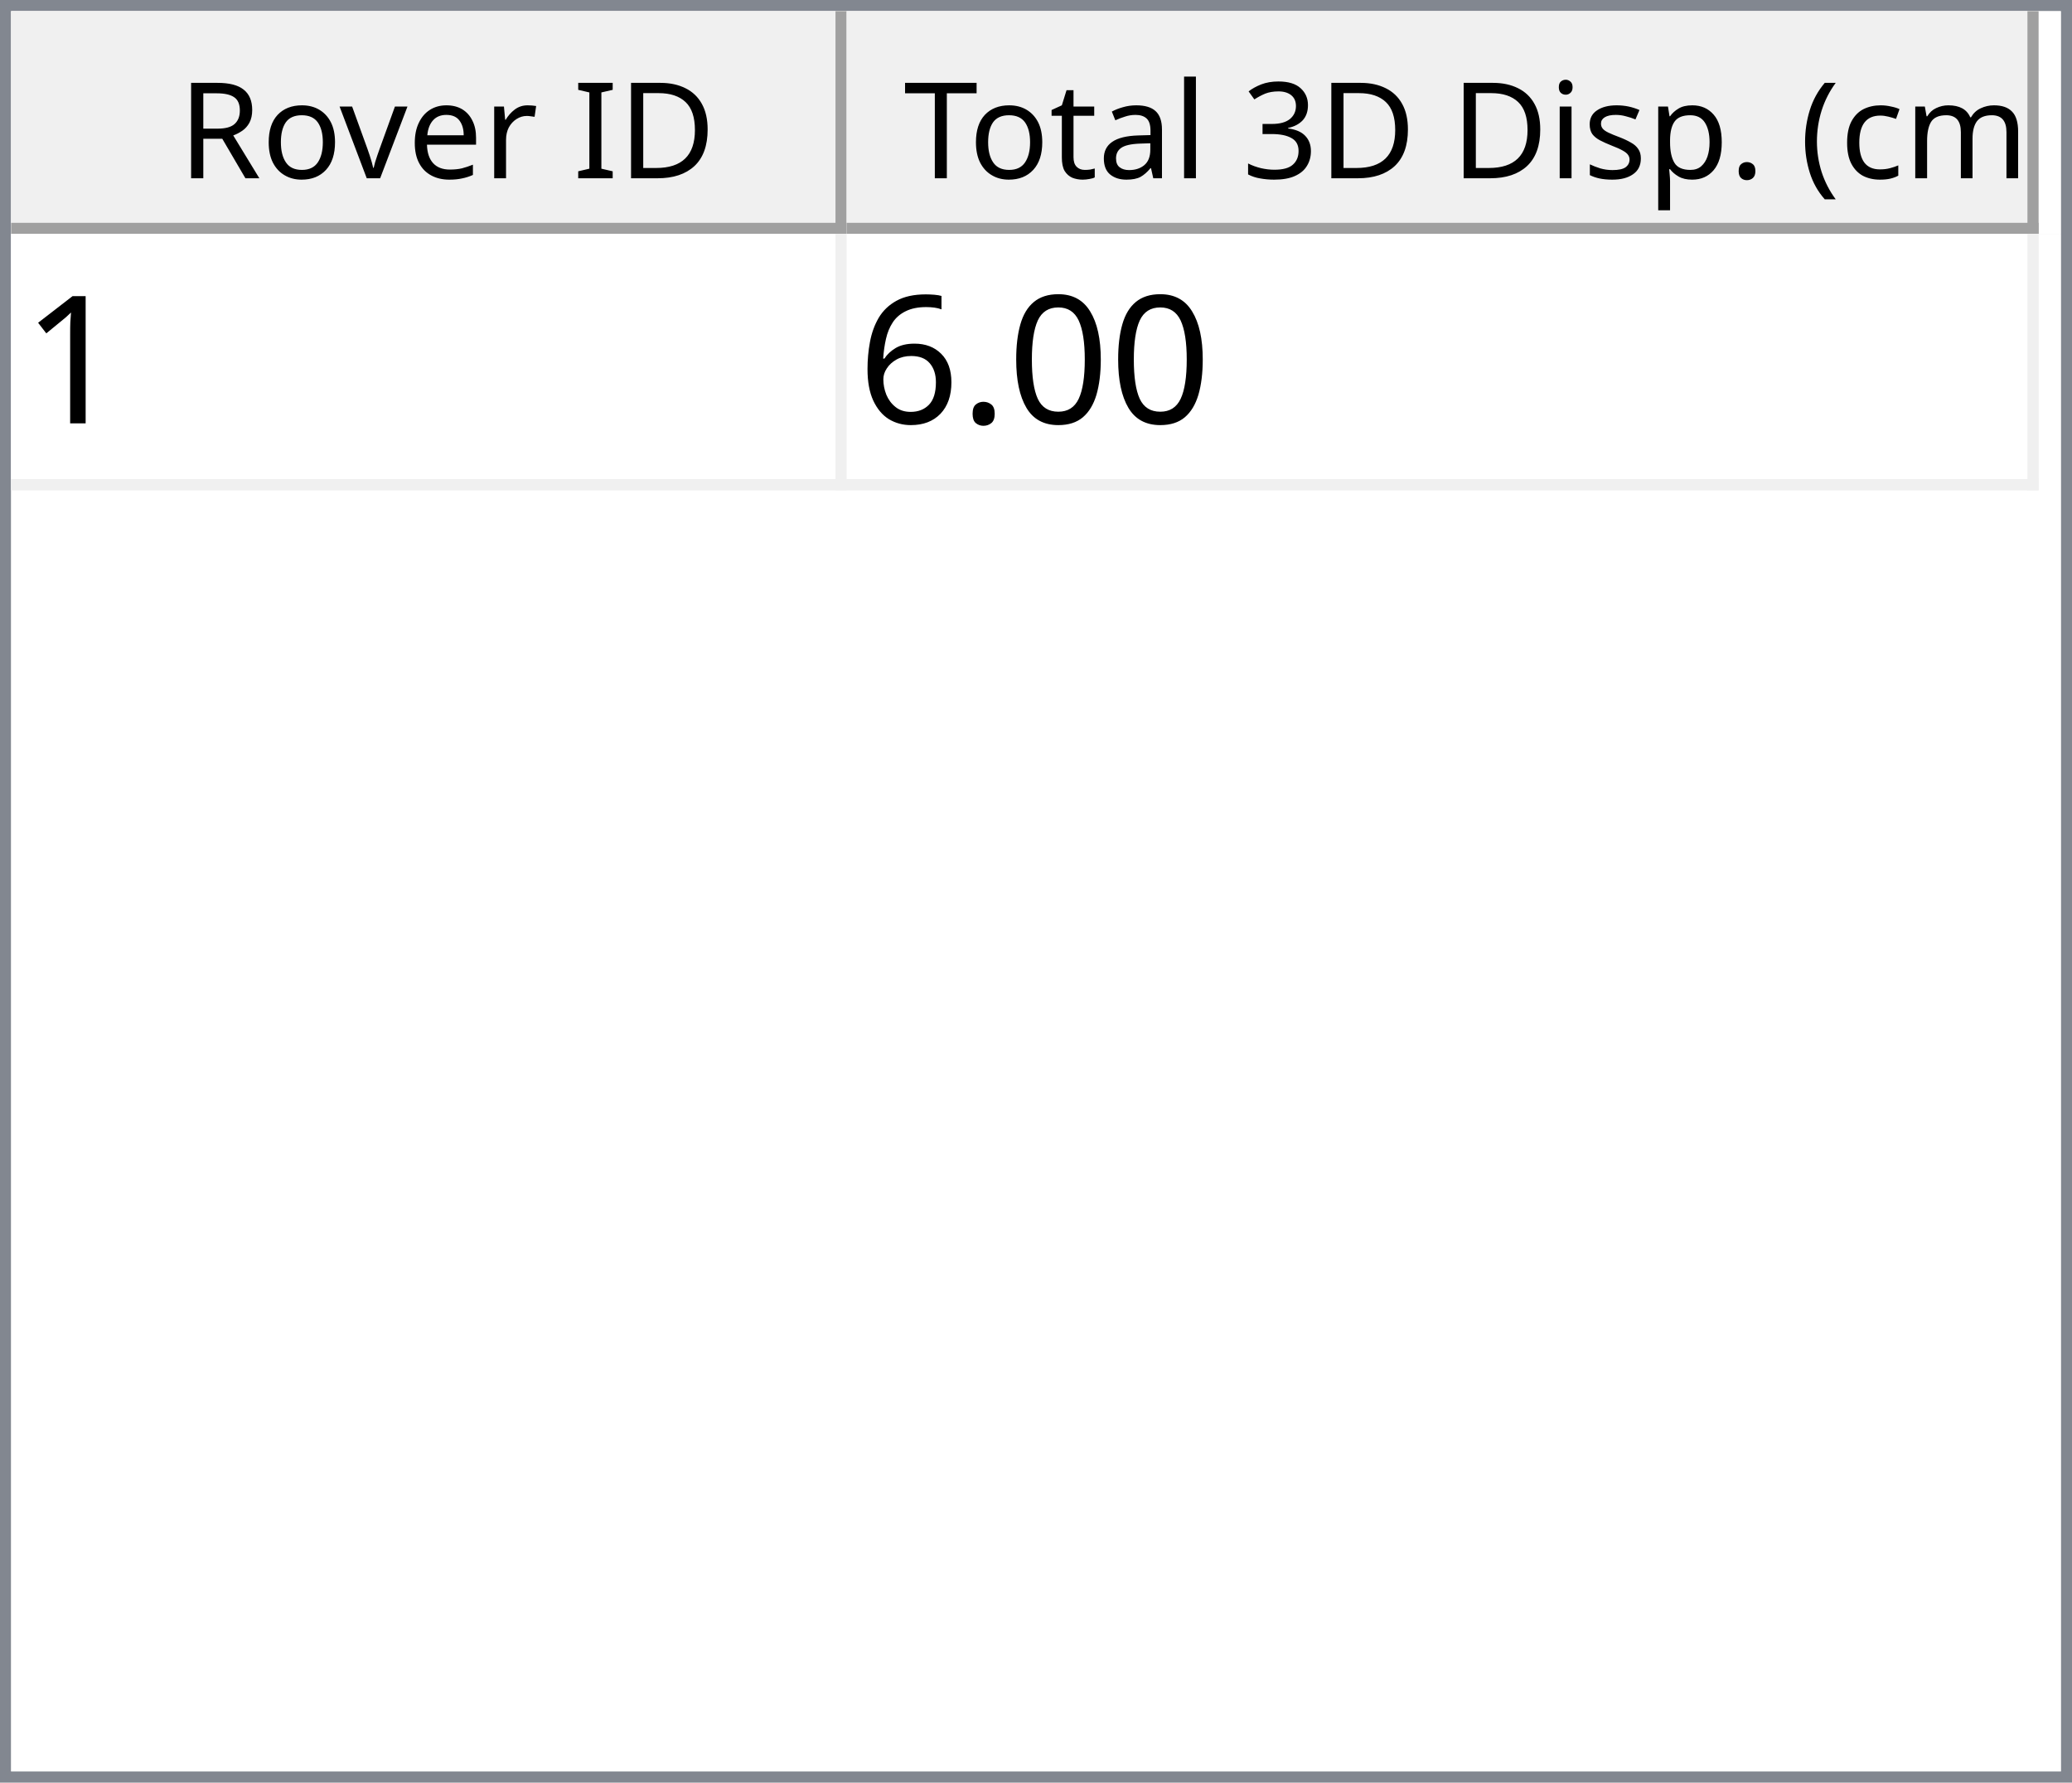
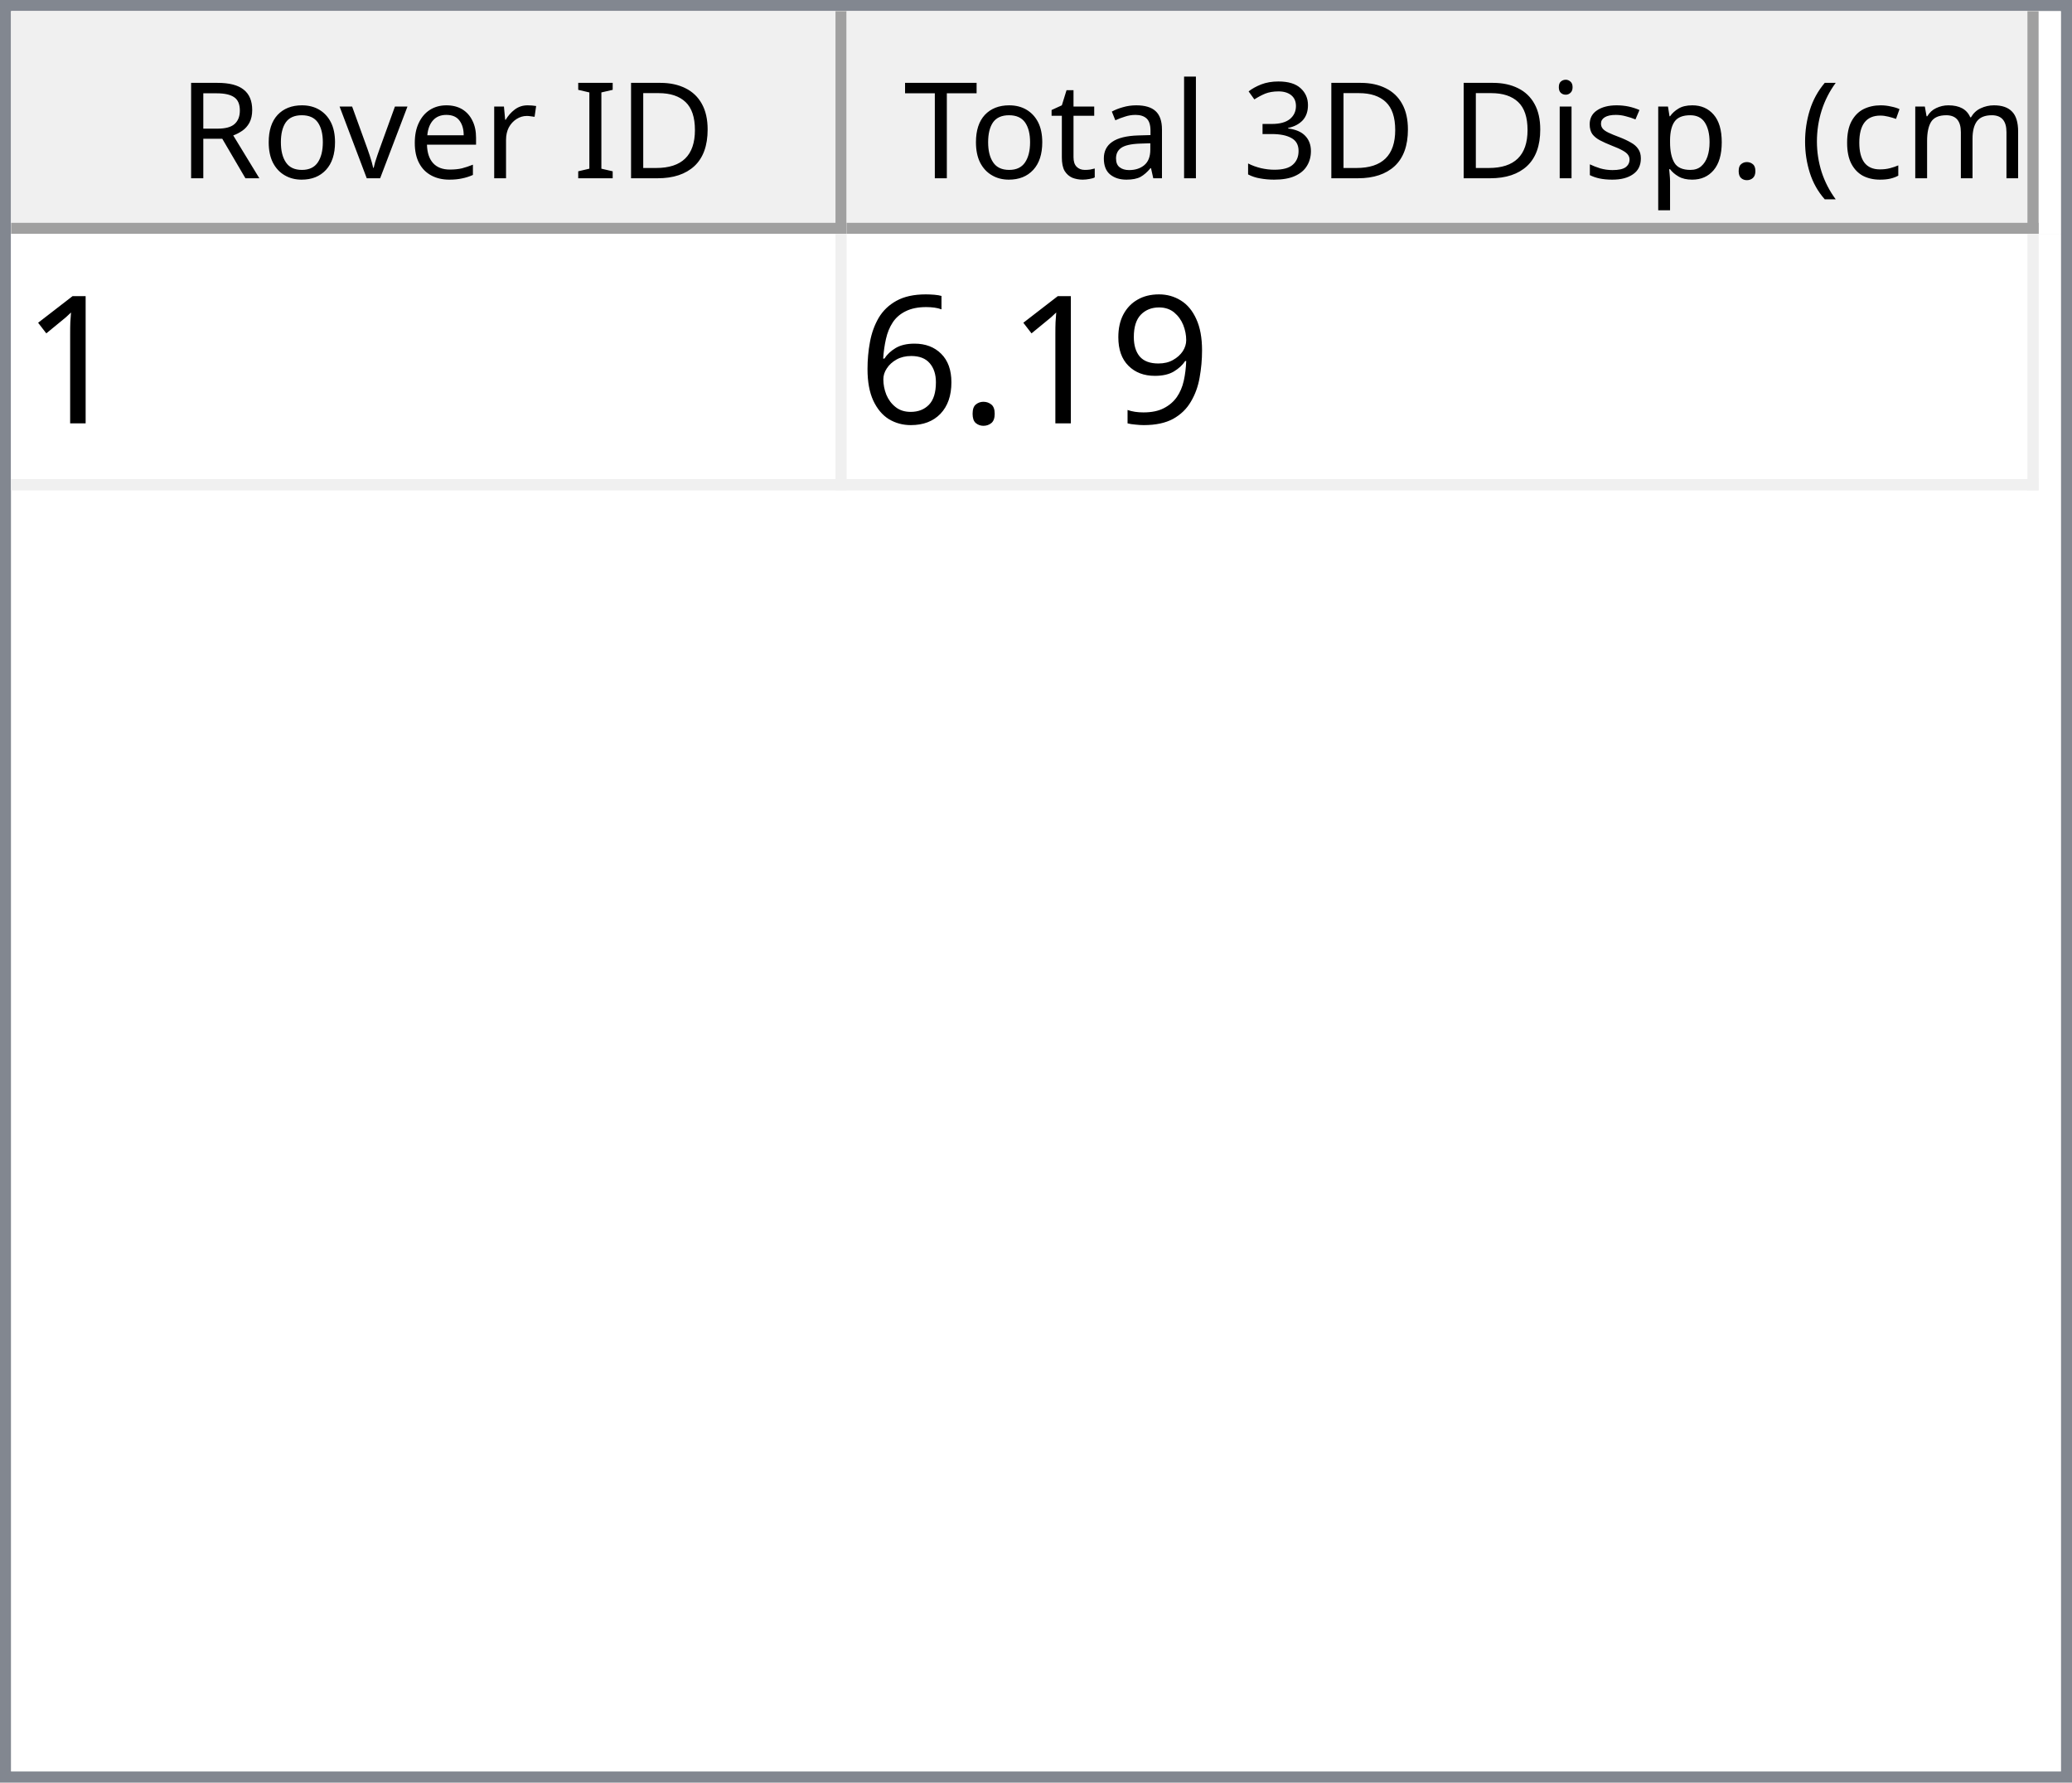
<svg xmlns="http://www.w3.org/2000/svg" style="fill-opacity:1; color-rendering:auto; color-interpolation:auto; text-rendering:auto; stroke:black; stroke-linecap:square; stroke-miterlimit:10; shape-rendering:auto; stroke-opacity:1; fill:black; stroke-dasharray:none; font-weight:normal; stroke-width:1; font-family:'Dialog'; font-style:normal; stroke-linejoin:miter; font-size:12px; stroke-dashoffset:0; image-rendering:auto;" width="186" height="160">
  <defs id="genericDefs" />
  <g>
    <defs id="defs1">
      <clipPath clipPathUnits="userSpaceOnUse" id="clipPath1">
        <path d="M0 0 L186 0 L186 160 L0 160 L0 0 Z" />
      </clipPath>
      <clipPath clipPathUnits="userSpaceOnUse" id="clipPath2">
        <path d="M0 0 L0 160 L186 160 L186 0 Z" />
      </clipPath>
      <clipPath clipPathUnits="userSpaceOnUse" id="clipPath3">
        <path d="M0 0 L0 20 L184 20 L184 0 Z" />
      </clipPath>
      <clipPath clipPathUnits="userSpaceOnUse" id="clipPath4">
        <path d="M0 0 L0 20 L75 20 L75 0 Z" />
      </clipPath>
      <clipPath clipPathUnits="userSpaceOnUse" id="clipPath5">
        <path d="M1 1 L1 19 L74 19 L74 1 Z" />
      </clipPath>
      <clipPath clipPathUnits="userSpaceOnUse" id="clipPath6">
        <path d="M0 0 L0 18 L73 18 L73 0 Z" />
      </clipPath>
      <clipPath clipPathUnits="userSpaceOnUse" id="clipPath7">
        <path d="M-0.5 -0.5 L-0.5 19.5 L74.5 19.5 L74.5 -0.5 Z" />
      </clipPath>
      <clipPath clipPathUnits="userSpaceOnUse" id="clipPath8">
        <path d="M0 0 L0 20 L107 20 L107 0 Z" />
      </clipPath>
      <clipPath clipPathUnits="userSpaceOnUse" id="clipPath9">
        <path d="M1 1 L1 19 L106 19 L106 1 Z" />
      </clipPath>
      <clipPath clipPathUnits="userSpaceOnUse" id="clipPath10">
        <path d="M0 0 L0 18 L105 18 L105 0 Z" />
      </clipPath>
      <clipPath clipPathUnits="userSpaceOnUse" id="clipPath11">
        <path d="M-0.5 -0.5 L-0.5 19.5 L106.5 19.5 L106.5 -0.5 Z" />
      </clipPath>
      <clipPath clipPathUnits="userSpaceOnUse" id="clipPath12">
        <path d="M0 0 L0 138 L184 138 L184 0 Z" />
      </clipPath>
      <clipPath clipPathUnits="userSpaceOnUse" id="clipPath13">
        <path d="M0 0 L0 23 L182 23 L182 0 Z" />
      </clipPath>
      <clipPath clipPathUnits="userSpaceOnUse" id="clipPath14">
        <path d="M-0.5 -0.5 L-0.5 22.5 L181.5 22.5 L181.5 -0.5 Z" />
      </clipPath>
      <clipPath clipPathUnits="userSpaceOnUse" id="clipPath15">
        <path d="M0 0 L0 22 L74 22 L74 0 Z" />
      </clipPath>
      <clipPath clipPathUnits="userSpaceOnUse" id="clipPath16">
        <path d="M0 0 L0 22 L106 22 L106 0 Z" />
      </clipPath>
      <font horiz-adv-x="64.551" id="font1">
        <font-face ascent="107.91" descent="25.098" units-per-em="100" style="font-style:normal; font-family:Segoe UI; font-weight:normal;" />
        <missing-glyph horiz-adv-x="64.551" d="M8.109 0 L8.109 68.266 L56.453 68.266 L56.453 0 L8.109 0 ZM15.328 7.234 L49.219 7.234 L49.219 61.031 L15.328 61.031 L15.328 7.234 Z" />
        <glyph unicode="D" horiz-adv-x="70.117" d="M9.188 0 L9.188 70.016 L28.516 70.016 Q65.531 70.016 65.531 35.891 Q65.531 19.672 55.25 9.836 Q44.969 0 27.734 0 L9.188 0 ZM17.391 62.594 L17.391 7.422 L27.828 7.422 Q41.609 7.422 49.273 14.797 Q56.938 22.172 56.938 35.688 Q56.938 62.594 28.328 62.594 L17.391 62.594 Z" />
        <glyph unicode="I" horiz-adv-x="26.611" d="M17.391 0 L9.188 0 L9.188 70.016 L17.391 70.016 L17.391 0 Z" />
        <glyph unicode=" " horiz-adv-x="27.393" d="" />
        <glyph unicode="r" horiz-adv-x="34.766" d="M34.188 41.891 Q32.078 43.5 28.125 43.5 Q23 43.5 19.555 38.672 Q16.109 33.844 16.109 25.484 L16.109 0 L8.109 0 L8.109 50 L16.109 50 L16.109 39.703 L16.312 39.703 Q18.016 44.969 21.531 47.922 Q25.047 50.875 29.391 50.875 Q32.516 50.875 34.188 50.203 L34.188 41.891 Z" />
        <glyph unicode="e" horiz-adv-x="52.295" d="M48.297 23 L12.984 23 Q13.188 14.656 17.484 10.109 Q21.781 5.562 29.297 5.562 Q37.75 5.562 44.828 11.141 L44.828 3.609 Q38.234 -1.172 27.391 -1.172 Q16.797 -1.172 10.742 5.641 Q4.688 12.453 4.688 24.812 Q4.688 36.469 11.305 43.82 Q17.922 51.172 27.734 51.172 Q37.547 51.172 42.922 44.828 Q48.297 38.484 48.297 27.203 L48.297 23 ZM40.094 29.781 Q40.047 36.719 36.75 40.578 Q33.453 44.438 27.594 44.438 Q21.922 44.438 17.969 40.383 Q14.016 36.328 13.094 29.781 L40.094 29.781 Z" />
        <glyph unicode="v" horiz-adv-x="47.9" d="M47.406 50 L27.484 0 L19.625 0 L0.688 50 L9.469 50 L22.172 13.672 Q23.578 9.672 23.922 6.688 L24.125 6.688 Q24.609 10.453 25.688 13.484 L38.969 50 L47.406 50 Z" />
        <glyph unicode="o" horiz-adv-x="58.594" d="M29 -1.172 Q17.922 -1.172 11.305 5.836 Q4.688 12.844 4.688 24.422 Q4.688 37.016 11.57 44.094 Q18.453 51.172 30.172 51.172 Q41.359 51.172 47.633 44.289 Q53.906 37.406 53.906 25.203 Q53.906 13.234 47.141 6.031 Q40.375 -1.172 29 -1.172 ZM29.594 44.438 Q21.875 44.438 17.383 39.188 Q12.891 33.938 12.891 24.703 Q12.891 15.828 17.43 10.695 Q21.969 5.562 29.594 5.562 Q37.359 5.562 41.531 10.594 Q45.703 15.625 45.703 24.906 Q45.703 34.281 41.531 39.359 Q37.359 44.438 29.594 44.438 Z" />
        <glyph unicode="R" horiz-adv-x="59.814" d="M59.375 0 L49.609 0 L37.891 19.625 Q36.281 22.359 34.766 24.289 Q33.25 26.219 31.664 27.438 Q30.078 28.656 28.25 29.219 Q26.422 29.781 24.125 29.781 L17.391 29.781 L17.391 0 L9.188 0 L9.188 70.016 L30.078 70.016 Q34.672 70.016 38.555 68.867 Q42.438 67.719 45.289 65.375 Q48.141 63.031 49.758 59.547 Q51.375 56.062 51.375 51.375 Q51.375 47.703 50.273 44.656 Q49.172 41.609 47.148 39.211 Q45.125 36.812 42.266 35.133 Q39.406 33.453 35.844 32.516 L35.844 32.328 Q37.594 31.547 38.891 30.547 Q40.188 29.547 41.359 28.18 Q42.531 26.812 43.68 25.078 Q44.828 23.344 46.234 21.047 L59.375 0 ZM17.391 62.594 L17.391 37.203 L28.516 37.203 Q31.594 37.203 34.203 38.133 Q36.812 39.062 38.719 40.797 Q40.625 42.531 41.703 45.047 Q42.781 47.562 42.781 50.688 Q42.781 56.297 39.141 59.445 Q35.5 62.594 28.609 62.594 L17.391 62.594 Z" />
        <glyph unicode=")" horiz-adv-x="30.176" d="M8.297 -15.922 L1.172 -15.922 Q16.406 2.344 16.406 26.812 Q16.406 51.469 1.078 70.016 L8.297 70.016 Q23.531 52.156 23.531 26.703 Q23.531 1.375 8.297 -15.922 Z" />
        <glyph unicode="m" horiz-adv-x="86.133" d="M79.109 0 L71.094 0 L71.094 28.719 Q71.094 37.016 68.531 40.727 Q65.969 44.438 59.906 44.438 Q54.781 44.438 51.195 39.75 Q47.609 35.062 47.609 28.516 L47.609 0 L39.594 0 L39.594 29.688 Q39.594 44.438 28.219 44.438 Q22.953 44.438 19.531 40.016 Q16.109 35.594 16.109 28.516 L16.109 0 L8.109 0 L8.109 50 L16.109 50 L16.109 42.094 L16.312 42.094 Q21.625 51.172 31.844 51.172 Q36.969 51.172 40.773 48.312 Q44.578 45.453 46 40.828 Q51.562 51.172 62.594 51.172 Q79.109 51.172 79.109 30.812 L79.109 0 Z" />
        <glyph unicode="c" horiz-adv-x="46.191" d="M42.188 2.297 Q36.422 -1.172 28.516 -1.172 Q17.828 -1.172 11.258 5.789 Q4.688 12.75 4.688 23.828 Q4.688 36.188 11.766 43.68 Q18.844 51.172 30.672 51.172 Q37.25 51.172 42.281 48.734 L42.281 40.531 Q36.719 44.438 30.375 44.438 Q22.703 44.438 17.797 38.945 Q12.891 33.453 12.891 24.516 Q12.891 15.719 17.508 10.641 Q22.125 5.562 29.891 5.562 Q36.422 5.562 42.188 9.906 L42.188 2.297 Z" />
        <glyph unicode="(" horiz-adv-x="30.176" d="M29.109 -15.922 L21.969 -15.922 Q6.844 1.375 6.844 26.703 Q6.844 52.156 21.969 70.016 L29.203 70.016 Q13.875 51.469 13.875 26.812 Q13.875 2.344 29.109 -15.922 Z" />
        <glyph unicode="." horiz-adv-x="21.68" d="M10.891 -1.078 Q8.641 -1.078 7.055 0.539 Q5.469 2.156 5.469 4.391 Q5.469 6.641 7.055 8.273 Q8.641 9.906 10.891 9.906 Q13.188 9.906 14.797 8.273 Q16.406 6.641 16.406 4.391 Q16.406 2.156 14.797 0.539 Q13.188 -1.078 10.891 -1.078 Z" />
        <glyph unicode="p" horiz-adv-x="58.789" d="M16.312 7.234 L16.109 7.234 L16.109 -23 L8.109 -23 L8.109 50 L16.109 50 L16.109 41.219 L16.312 41.219 Q22.219 51.172 33.594 51.172 Q43.266 51.172 48.688 44.461 Q54.109 37.75 54.109 26.469 Q54.109 13.922 48 6.375 Q41.891 -1.172 31.297 -1.172 Q21.578 -1.172 16.312 7.234 ZM16.109 27.391 L16.109 20.406 Q16.109 14.203 20.141 9.883 Q24.172 5.562 30.375 5.562 Q37.641 5.562 41.773 11.133 Q45.906 16.703 45.906 26.609 Q45.906 34.969 42.047 39.703 Q38.188 44.438 31.594 44.438 Q24.609 44.438 20.359 39.578 Q16.109 34.719 16.109 27.391 Z" />
        <glyph unicode="s" horiz-adv-x="42.432" d="M5.078 1.812 L5.078 10.406 Q11.625 5.562 19.484 5.562 Q30.031 5.562 30.031 12.594 Q30.031 14.594 29.125 15.992 Q28.219 17.391 26.68 18.461 Q25.141 19.531 23.07 20.383 Q21 21.234 18.609 22.172 Q15.281 23.484 12.766 24.828 Q10.25 26.172 8.57 27.859 Q6.891 29.547 6.031 31.695 Q5.172 33.844 5.172 36.719 Q5.172 40.234 6.789 42.945 Q8.406 45.656 11.086 47.484 Q13.766 49.312 17.211 50.242 Q20.656 51.172 24.312 51.172 Q30.812 51.172 35.938 48.922 L35.938 40.828 Q30.422 44.438 23.25 44.438 Q21 44.438 19.195 43.922 Q17.391 43.406 16.094 42.477 Q14.797 41.547 14.086 40.258 Q13.375 38.969 13.375 37.406 Q13.375 35.453 14.086 34.133 Q14.797 32.812 16.164 31.789 Q17.531 30.766 19.484 29.938 Q21.438 29.109 23.922 28.125 Q27.25 26.859 29.883 25.516 Q32.516 24.172 34.375 22.484 Q36.234 20.797 37.234 18.602 Q38.234 16.406 38.234 13.375 Q38.234 9.672 36.602 6.938 Q34.969 4.203 32.234 2.398 Q29.5 0.594 25.93 -0.289 Q22.359 -1.172 18.453 -1.172 Q10.75 -1.172 5.078 1.812 Z" />
        <glyph unicode="i" horiz-adv-x="24.219" d="M12.203 62.703 Q10.062 62.703 8.547 64.164 Q7.031 65.625 7.031 67.875 Q7.031 70.125 8.547 71.609 Q10.062 73.094 12.203 73.094 Q14.406 73.094 15.945 71.609 Q17.484 70.125 17.484 67.875 Q17.484 65.719 15.945 64.211 Q14.406 62.703 12.203 62.703 ZM16.109 0 L8.109 0 L8.109 50 L16.109 50 L16.109 0 Z" />
        <glyph unicode="3" horiz-adv-x="53.906" d="M46.531 19.828 Q46.531 15.094 44.75 11.211 Q42.969 7.328 39.719 4.57 Q36.469 1.812 31.93 0.297 Q27.391 -1.219 21.922 -1.219 Q11.922 -1.219 6 2.594 L6 11.188 Q13.094 5.609 22.219 5.609 Q25.875 5.609 28.828 6.539 Q31.781 7.469 33.906 9.227 Q36.031 10.984 37.18 13.477 Q38.328 15.969 38.328 19.094 Q38.328 32.812 18.797 32.812 L12.984 32.812 L12.984 39.594 L18.5 39.594 Q35.797 39.594 35.797 52.484 Q35.797 64.406 22.609 64.406 Q15.188 64.406 8.688 59.422 L8.688 67.188 Q15.375 71.188 24.609 71.188 Q29 71.188 32.57 69.969 Q36.141 68.75 38.68 66.555 Q41.219 64.359 42.609 61.281 Q44 58.203 44 54.5 Q44 40.672 30.031 36.719 L30.031 36.531 Q33.594 36.141 36.625 34.797 Q39.656 33.453 41.852 31.305 Q44.047 29.156 45.289 26.25 Q46.531 23.344 46.531 19.828 Z" />
        <glyph unicode="l" horiz-adv-x="24.219" d="M16.109 0 L8.109 0 L8.109 74.031 L16.109 74.031 L16.109 0 Z" />
        <glyph unicode="a" horiz-adv-x="50.879" d="M43.891 0 L35.891 0 L35.891 7.812 L35.688 7.812 Q30.469 -1.172 20.312 -1.172 Q12.844 -1.172 8.617 2.781 Q4.391 6.734 4.391 13.281 Q4.391 27.297 20.906 29.594 L35.891 31.688 Q35.891 44.438 25.594 44.438 Q16.547 44.438 9.281 38.281 L9.281 46.484 Q16.656 51.172 26.266 51.172 Q43.891 51.172 43.891 32.516 L43.891 0 ZM35.891 25.297 L23.828 23.641 Q18.266 22.859 15.43 20.875 Q12.594 18.891 12.594 13.875 Q12.594 10.203 15.211 7.883 Q17.828 5.562 22.172 5.562 Q28.125 5.562 32.008 9.742 Q35.891 13.922 35.891 20.312 L35.891 25.297 Z" />
        <glyph unicode="t" horiz-adv-x="33.887" d="M31.297 0.484 Q28.469 -1.078 23.828 -1.078 Q10.688 -1.078 10.688 13.578 L10.688 43.172 L2.094 43.172 L2.094 50 L10.688 50 L10.688 62.203 L18.703 64.797 L18.703 50 L31.297 50 L31.297 43.172 L18.703 43.172 L18.703 14.984 Q18.703 9.969 20.414 7.82 Q22.125 5.672 26.078 5.672 Q29.109 5.672 31.297 7.328 L31.297 0.484 Z" />
        <glyph unicode="T" horiz-adv-x="52.393" d="M50.594 62.594 L30.375 62.594 L30.375 0 L22.172 0 L22.172 62.594 L2 62.594 L2 70.016 L50.594 70.016 L50.594 62.594 Z" />
      </font>
      <font horiz-adv-x="75.0" id="font2">
        <font-face ascent="100.537" descent="21.973" units-per-em="100" style="font-style:normal; font-family:sans-serif; font-weight:normal;" />
        <missing-glyph horiz-adv-x="75.0" d="M12.5 0 L12.5 62.5 L62.5 62.5 L62.5 0 L12.5 0 ZM14.062 1.562 L60.938 1.562 L60.938 60.938 L14.062 60.938 L14.062 1.562 Z" />
        <glyph unicode="1" horiz-adv-x="55.615" d="M37.25 0 L28.469 0 L28.469 56 Q25.297 52.984 20.141 49.953 Q14.984 46.922 10.891 45.406 L10.891 53.906 Q18.266 57.375 23.781 62.305 Q29.297 67.234 31.594 71.875 L37.25 71.875 L37.25 0 Z" />
-         <glyph unicode="0" horiz-adv-x="55.615" d="M4.156 35.297 Q4.156 48 6.766 55.742 Q9.375 63.484 14.523 67.68 Q19.672 71.875 27.484 71.875 Q33.25 71.875 37.594 69.555 Q41.938 67.234 44.773 62.867 Q47.609 58.5 49.219 52.227 Q50.828 45.953 50.828 35.297 Q50.828 22.703 48.242 14.969 Q45.656 7.234 40.508 3.008 Q35.359 -1.219 27.484 -1.219 Q17.141 -1.219 11.234 6.203 Q4.156 15.141 4.156 35.297 ZM13.188 35.297 Q13.188 17.672 17.312 11.836 Q21.438 6 27.484 6 Q33.547 6 37.672 11.859 Q41.797 17.719 41.797 35.297 Q41.797 52.984 37.672 58.789 Q33.547 64.594 27.391 64.594 Q21.344 64.594 17.719 59.469 Q13.188 52.938 13.188 35.297 Z" />
+         <glyph unicode="9" horiz-adv-x="55.615" d="M5.469 16.547 L13.922 17.328 Q14.984 11.375 18.016 8.688 Q21.047 6 25.781 6 Q29.828 6 32.883 7.859 Q35.938 9.719 37.891 12.82 Q39.844 15.922 41.164 21.195 Q42.484 26.469 42.484 31.938 Q42.484 32.516 42.438 33.688 Q39.797 29.5 35.234 26.883 Q30.672 24.266 25.344 24.266 Q16.453 24.266 10.305 30.711 Q4.156 37.156 4.156 47.703 Q4.156 58.594 10.578 65.234 Q17 71.875 26.656 71.875 Q33.641 71.875 39.43 68.117 Q45.219 64.359 48.219 57.398 Q51.219 50.438 51.219 37.25 Q51.219 23.531 48.242 15.406 Q45.266 7.281 39.383 3.031 Q33.5 -1.219 25.594 -1.219 Q17.188 -1.219 11.867 3.445 Q6.547 8.109 5.469 16.547 ZM41.453 48.141 Q41.453 55.719 37.43 60.156 Q33.406 64.594 27.734 64.594 Q21.875 64.594 17.531 59.812 Q13.188 55.031 13.188 47.406 Q13.188 40.578 17.312 36.305 Q21.438 32.031 27.484 32.031 Q33.594 32.031 37.523 36.305 Q41.453 40.578 41.453 48.141 Z" />
        <glyph unicode="." horiz-adv-x="27.783" d="M9.078 0 L9.078 10.016 L19.094 10.016 L19.094 0 L9.078 0 Z" />
        <glyph unicode="6" horiz-adv-x="55.615" d="M49.75 54.047 L41.016 53.375 Q39.844 58.547 37.703 60.891 Q34.125 64.656 28.906 64.656 Q24.703 64.656 21.531 62.312 Q17.391 59.281 14.992 53.469 Q12.594 47.656 12.5 36.922 Q15.672 41.75 20.266 44.094 Q24.859 46.438 29.891 46.438 Q38.672 46.438 44.852 39.969 Q51.031 33.5 51.031 23.25 Q51.031 16.5 48.125 10.719 Q45.219 4.938 40.141 1.859 Q35.062 -1.219 28.609 -1.219 Q17.625 -1.219 10.695 6.859 Q3.766 14.938 3.766 33.5 Q3.766 54.25 11.422 63.672 Q18.109 71.875 29.438 71.875 Q37.891 71.875 43.289 67.141 Q48.688 62.406 49.75 54.047 ZM13.875 23.188 Q13.875 18.656 15.797 14.508 Q17.719 10.359 21.188 8.18 Q24.656 6 28.469 6 Q34.031 6 38.039 10.492 Q42.047 14.984 42.047 22.703 Q42.047 30.125 38.086 34.398 Q34.125 38.672 28.125 38.672 Q22.172 38.672 18.023 34.398 Q13.875 30.125 13.875 23.188 Z" />
      </font>
    </defs>
    <g style="fill:white; stroke:white;">
      <rect x="0" y="0" width="186" style="clip-path:url(#clipPath1); stroke:none;" height="160" />
    </g>
    <g style="fill:white; text-rendering:optimizeSpeed; color-rendering:optimizeSpeed; image-rendering:optimizeSpeed; shape-rendering:crispEdges; stroke:white; color-interpolation:sRGB;">
      <rect x="0" width="186" height="160" y="0" style="stroke:none;" />
      <path style="stroke:none;" d="M0 160 L186 160 L186 0 L0 0 Z" />
    </g>
    <g style="fill:rgb(240,240,240); font-family:'Segoe UI'; stroke:rgb(240,240,240);">
      <rect x="0" y="0" width="186" style="clip-path:url(#clipPath2); stroke:none;" height="160" />
    </g>
    <g style="fill:rgb(130,135,144); font-family:'Segoe UI'; stroke:rgb(130,135,144);">
      <path d="M0 0 L186 0 L186 160 L0 160 L0 0 ZM1 1 L185 1 L185 159 L1 159 L1 1 Z" style="fill-rule:evenodd; clip-path:url(#clipPath2); stroke:none;" />
    </g>
    <g style="fill:white; font-family:'Segoe UI'; stroke:white;" transform="translate(1,1)">
      <rect x="0" y="0" width="184" style="clip-path:url(#clipPath3); stroke:none;" height="20" />
    </g>
    <g style="fill:rgb(240,240,240); font-family:'Segoe UI'; stroke:rgb(240,240,240);" transform="translate(1,1)">
      <rect x="0" y="0" width="75" style="clip-path:url(#clipPath4); stroke:none;" height="20" />
    </g>
    <g style="font-family:'Segoe UI';" transform="translate(2,2)">
      <text x="14" xml:space="preserve" y="14" style="clip-path:url(#clipPath6); stroke:none;">Rover ID</text>
    </g>
    <g style="fill:rgb(160,160,160); font-family:'Segoe UI'; stroke:rgb(160,160,160); stroke-linejoin:bevel;" transform="translate(1.5,1.5)">
      <line x1="74" x2="74" y1="0" style="fill:none; clip-path:url(#clipPath7);" y2="19" />
    </g>
    <g style="fill:rgb(160,160,160); font-family:'Segoe UI'; stroke:rgb(160,160,160); stroke-linejoin:bevel;" transform="matrix(1,0,0,1,1,1) translate(0.5,0.5)">
      <line x1="0" x2="74" y1="19" style="fill:none; clip-path:url(#clipPath7);" y2="19" />
    </g>
    <g style="fill:rgb(240,240,240); font-family:'Segoe UI'; stroke:rgb(240,240,240);" transform="translate(76,1)">
      <rect x="0" y="0" width="107" style="clip-path:url(#clipPath8); stroke:none;" height="20" />
    </g>
    <g style="font-family:'Segoe UI';" transform="translate(77,2)">
      <text x="1" xml:space="preserve" y="14" style="clip-path:url(#clipPath10); stroke:none;"> Total 3D Disp. (cm)</text>
    </g>
    <g style="fill:rgb(160,160,160); font-family:'Segoe UI'; stroke:rgb(160,160,160); stroke-linejoin:bevel;" transform="translate(76.5,1.5)">
      <line x1="106" x2="106" y1="0" style="fill:none; clip-path:url(#clipPath11);" y2="19" />
    </g>
    <g style="fill:rgb(160,160,160); font-family:'Segoe UI'; stroke:rgb(160,160,160); stroke-linejoin:bevel;" transform="matrix(1,0,0,1,76,1) translate(0.5,0.5)">
      <line x1="0" x2="106" y1="19" style="fill:none; clip-path:url(#clipPath11);" y2="19" />
    </g>
    <g style="fill:white; font-family:'Segoe UI'; stroke:white;" transform="translate(1,21)">
      <rect x="0" y="0" width="184" style="clip-path:url(#clipPath12); stroke:none;" height="138" />
    </g>
    <g style="fill:rgb(240,240,240); font-size:16px; font-family:sans-serif; stroke:rgb(240,240,240);" transform="translate(1,21)">
      <rect x="0" y="0" width="182" style="clip-path:url(#clipPath13); stroke:none;" height="23" />
      <line transform="translate(0.5,0.5)" x1="0" x2="181" y1="22" style="clip-path:url(#clipPath14); fill:none; stroke-linejoin:bevel;" y2="22" />
    </g>
    <g transform="matrix(1,0,0,1,1,21) translate(0.5,0.5)" style="fill:rgb(240,240,240); font-size:16px; font-family:sans-serif; stroke:rgb(240,240,240); stroke-linejoin:bevel;">
      <line x1="74" x2="74" y1="0" style="fill:none; clip-path:url(#clipPath14);" y2="22" />
    </g>
    <g transform="matrix(1,0,0,1,1,21) translate(0.5,0.5)" style="fill:rgb(240,240,240); font-size:16px; font-family:sans-serif; stroke:rgb(240,240,240); stroke-linejoin:bevel;">
      <line x1="181" x2="181" y1="0" style="fill:none; clip-path:url(#clipPath14);" y2="22" />
    </g>
    <g style="fill:white; font-size:16px; font-family:sans-serif; stroke:white;" transform="matrix(1,0,0,1,1,21)">
      <rect x="0" y="0" width="74" style="clip-path:url(#clipPath15); stroke:none;" height="22" />
      <text x="1" y="17" style="fill:black; clip-path:url(#clipPath15); stroke:none;" xml:space="preserve">1</text>
    </g>
    <g style="fill:white; font-size:16px; font-family:sans-serif; stroke:white;" transform="matrix(1,0,0,1,1,21) translate(75,0)">
      <rect x="0" y="0" width="106" style="clip-path:url(#clipPath16); stroke:none;" height="22" />
-       <text x="1" y="17" style="fill:black; clip-path:url(#clipPath16); stroke:none;" xml:space="preserve">6.00</text>
+       <text x="1" y="17" style="fill:black; clip-path:url(#clipPath16); stroke:none;" xml:space="preserve">6.19</text>
    </g>
  </g>
</svg>
